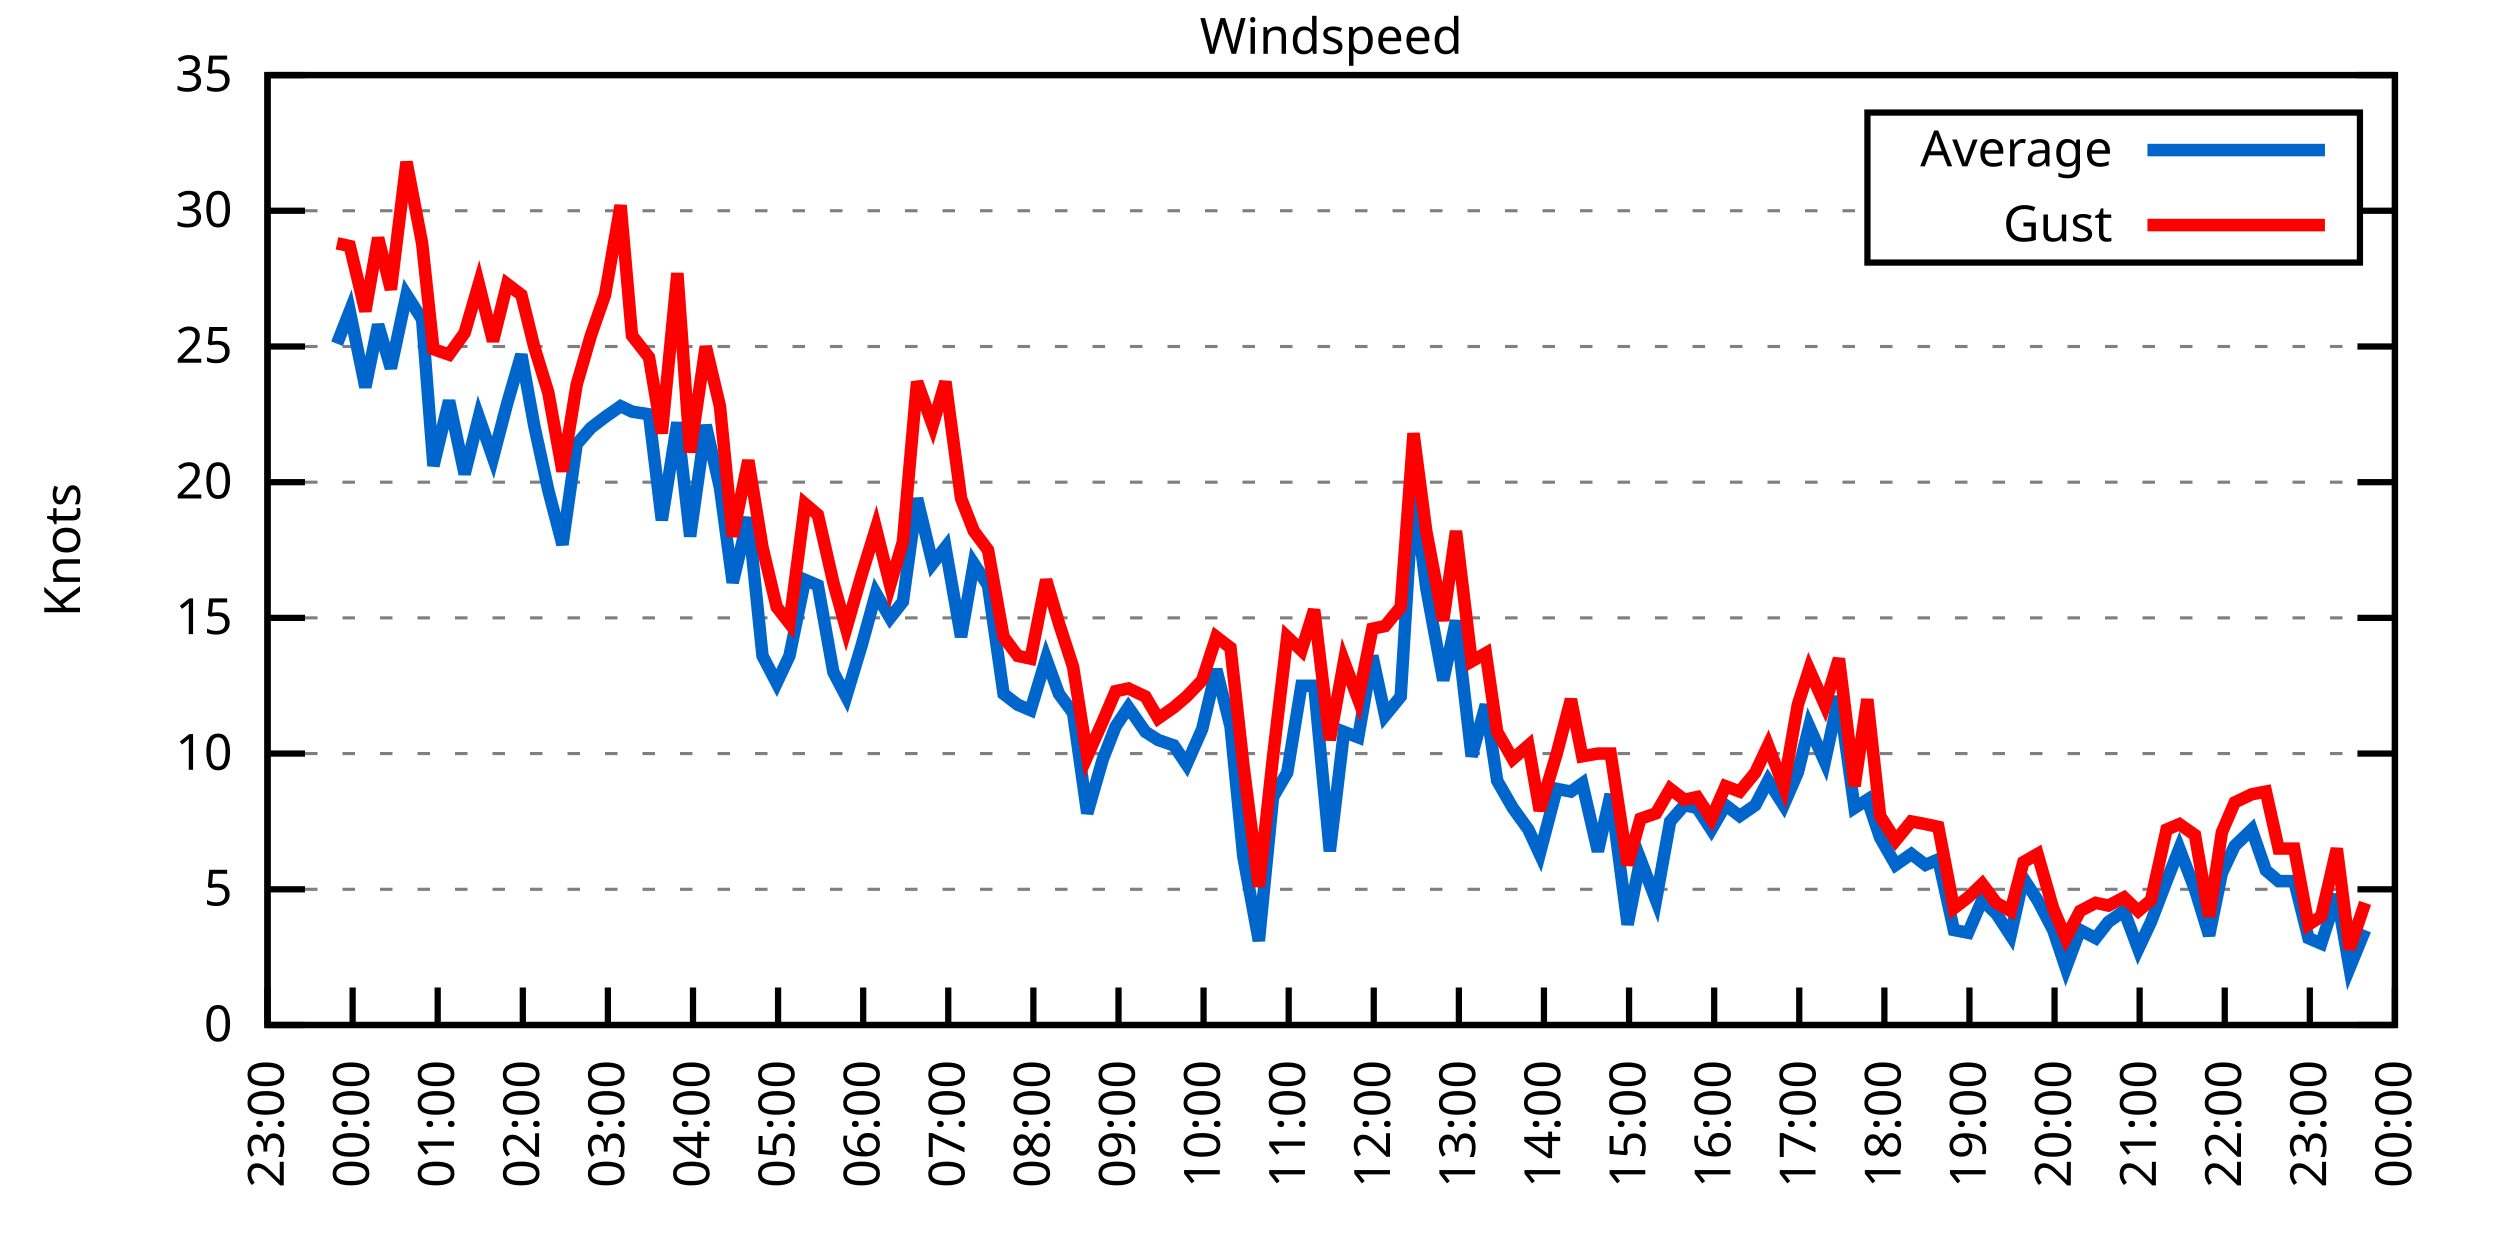
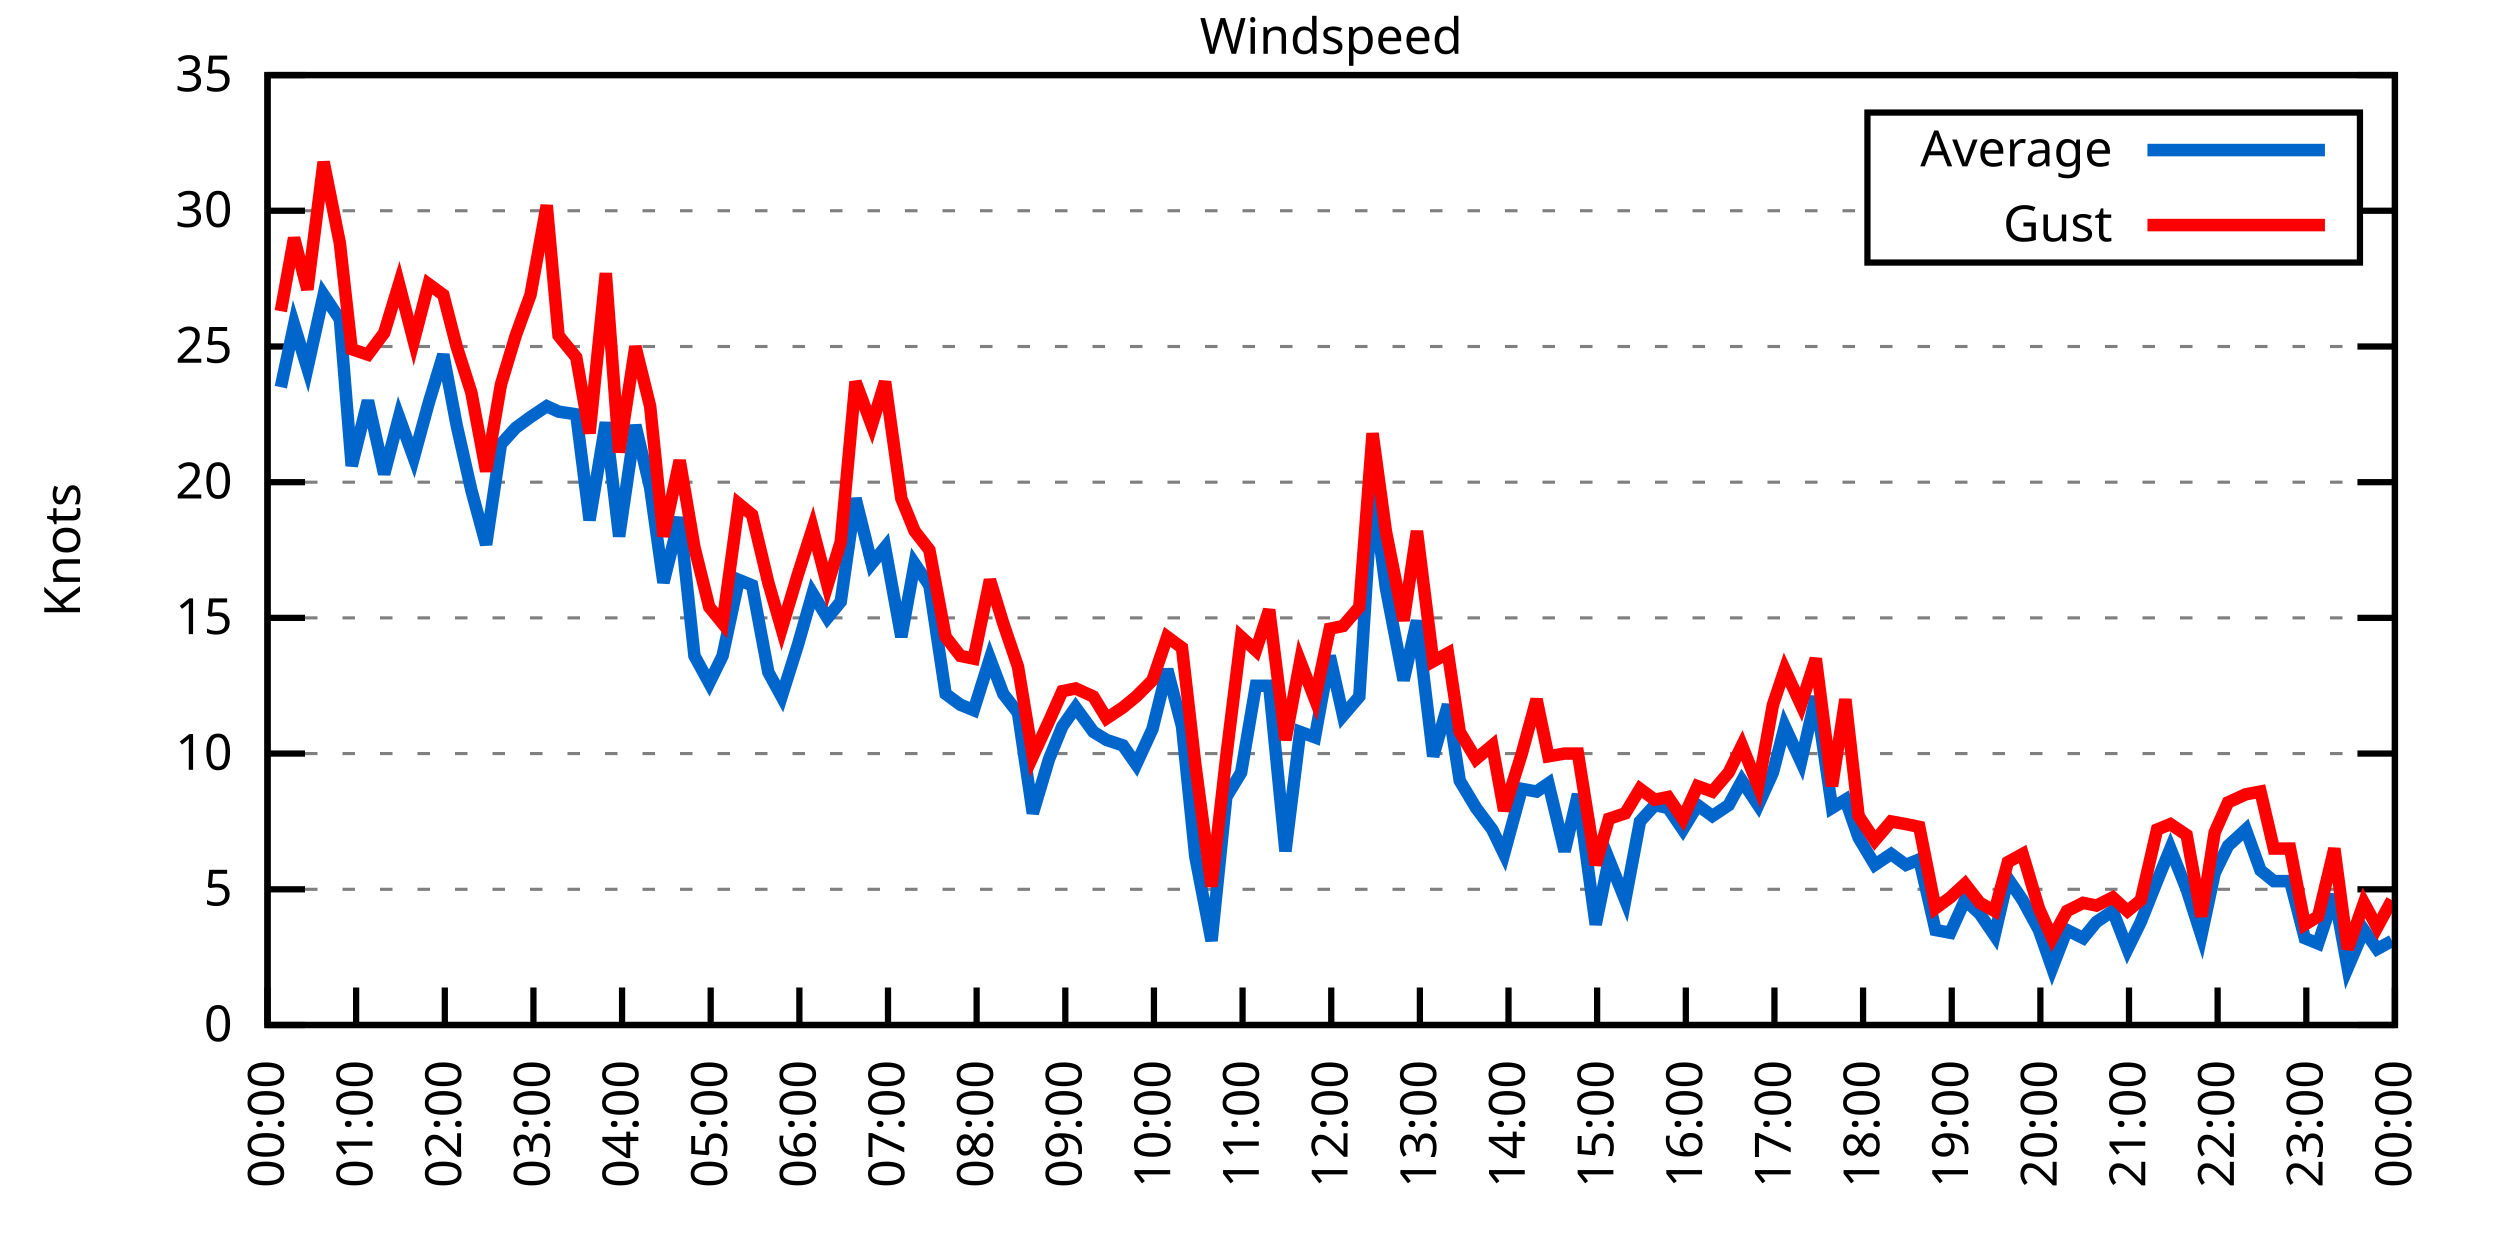
<svg xmlns="http://www.w3.org/2000/svg" xmlns:xlink="http://www.w3.org/1999/xlink" width="400" height="200" viewBox="0 0 400 200">
  <g id="gnuplot_canvas">
    <rect x="0" y="0" width="400" height="200" fill="none" />
    <defs>
      <circle id="gpDot" r="0.5" stroke-width="0.5" stroke="currentColor" />
      <path id="gpPt0" stroke-width="0.333" stroke="currentColor" d="M-1,0 h2 M0,-1 v2" />
      <path id="gpPt1" stroke-width="0.333" stroke="currentColor" d="M-1,-1 L1,1 M1,-1 L-1,1" />
      <path id="gpPt2" stroke-width="0.333" stroke="currentColor" d="M-1,0 L1,0 M0,-1 L0,1 M-1,-1 L1,1 M-1,1 L1,-1" />
      <rect id="gpPt3" stroke-width="0.333" stroke="currentColor" x="-1" y="-1" width="2" height="2" />
      <rect id="gpPt4" stroke-width="0.333" stroke="currentColor" fill="currentColor" x="-1" y="-1" width="2" height="2" />
      <circle id="gpPt5" stroke-width="0.333" stroke="currentColor" cx="0" cy="0" r="1" />
      <use xlink:href="#gpPt5" id="gpPt6" fill="currentColor" stroke="none" />
      <path id="gpPt7" stroke-width="0.333" stroke="currentColor" d="M0,-1.33 L-1.33,0.67 L1.33,0.67 z" />
      <use xlink:href="#gpPt7" id="gpPt8" fill="currentColor" stroke="none" />
      <use xlink:href="#gpPt7" id="gpPt9" stroke="currentColor" transform="rotate(180)" />
      <use xlink:href="#gpPt9" id="gpPt10" fill="currentColor" stroke="none" />
      <use xlink:href="#gpPt3" id="gpPt11" stroke="currentColor" transform="rotate(45)" />
      <use xlink:href="#gpPt11" id="gpPt12" fill="currentColor" stroke="none" />
      <path id="gpPt13" stroke-width="0.333" stroke="currentColor" d="M0,1.330 L1.265,0.411 L0.782,-1.067 L-0.782,-1.076 L-1.265,0.411 z" />
      <use xlink:href="#gpPt13" id="gpPt14" fill="currentColor" stroke="none" />
      <filter id="textbox" filterUnits="objectBoundingBox" x="0" y="0" height="1" width="1">
        <feFlood flood-color="white" flood-opacity="1" result="bgnd" />
        <feComposite in="SourceGraphic" in2="bgnd" operator="atop" />
      </filter>
      <filter id="greybox" filterUnits="objectBoundingBox" x="0" y="0" height="1" width="1">
        <feFlood flood-color="lightgrey" flood-opacity="1" result="grey" />
        <feComposite in="SourceGraphic" in2="grey" operator="atop" />
      </filter>
    </defs>
    <g fill="none" color="white" stroke="currentColor" stroke-width="1.00" stroke-linecap="butt" stroke-linejoin="miter">
</g>
    <g fill="none" color="black" stroke="currentColor" stroke-width="1.00" stroke-linecap="butt" stroke-linejoin="miter">
      <g stroke="none" shape-rendering="crispEdges">
        <polygon fill="rgb(255, 255, 255)" points="42.80,164.00 383.18,164.00 383.18,12.02 42.80,12.02 " />
      </g>
    </g>
    <g fill="none" color="black" stroke="currentColor" stroke-width="1.00" stroke-linecap="butt" stroke-linejoin="miter">
</g>
    <g fill="none" color="black" stroke="black" stroke-width="0.50" stroke-linecap="butt" stroke-linejoin="miter">
</g>
    <g fill="none" color="gray" stroke="currentColor" stroke-width="0.50" stroke-linecap="butt" stroke-linejoin="miter">
      <path stroke="gray" stroke-dasharray="2,4" class="gridline" d="M42.80,164.00 L383.19,164.00  " />
    </g>
    <g fill="none" color="gray" stroke="gray" stroke-width="1.00" stroke-linecap="butt" stroke-linejoin="miter">
</g>
    <g fill="none" color="black" stroke="currentColor" stroke-width="1.00" stroke-linecap="butt" stroke-linejoin="miter">
      <path stroke="black" d="M42.80,164.00 L48.80,164.00 M383.19,164.00 L377.19,164.00  " />
      <g transform="translate(37.20,166.60)" stroke="none" fill="black" font-family="Sans" font-size="8.00" text-anchor="end">
        <text>
          <tspan font-family="Sans"> 0</tspan>
        </text>
      </g>
    </g>
    <g fill="none" color="black" stroke="currentColor" stroke-width="1.00" stroke-linecap="butt" stroke-linejoin="miter">
</g>
    <g fill="none" color="black" stroke="black" stroke-width="0.50" stroke-linecap="butt" stroke-linejoin="miter">
</g>
    <g fill="none" color="gray" stroke="currentColor" stroke-width="0.50" stroke-linecap="butt" stroke-linejoin="miter">
      <path stroke="gray" stroke-dasharray="2,4" class="gridline" d="M42.80,142.29 L383.19,142.29  " />
    </g>
    <g fill="none" color="gray" stroke="gray" stroke-width="1.00" stroke-linecap="butt" stroke-linejoin="miter">
</g>
    <g fill="none" color="black" stroke="currentColor" stroke-width="1.00" stroke-linecap="butt" stroke-linejoin="miter">
      <path stroke="black" d="M42.80,142.29 L48.80,142.29 M383.19,142.29 L377.19,142.29  " />
      <g transform="translate(37.20,144.89)" stroke="none" fill="black" font-family="Sans" font-size="8.00" text-anchor="end">
        <text>
          <tspan font-family="Sans"> 5</tspan>
        </text>
      </g>
    </g>
    <g fill="none" color="black" stroke="currentColor" stroke-width="1.00" stroke-linecap="butt" stroke-linejoin="miter">
</g>
    <g fill="none" color="black" stroke="black" stroke-width="0.50" stroke-linecap="butt" stroke-linejoin="miter">
</g>
    <g fill="none" color="gray" stroke="currentColor" stroke-width="0.50" stroke-linecap="butt" stroke-linejoin="miter">
      <path stroke="gray" stroke-dasharray="2,4" class="gridline" d="M42.80,120.57 L383.19,120.57  " />
    </g>
    <g fill="none" color="gray" stroke="gray" stroke-width="1.00" stroke-linecap="butt" stroke-linejoin="miter">
</g>
    <g fill="none" color="black" stroke="currentColor" stroke-width="1.00" stroke-linecap="butt" stroke-linejoin="miter">
      <path stroke="black" d="M42.80,120.57 L48.80,120.57 M383.19,120.57 L377.19,120.57  " />
      <g transform="translate(37.20,123.17)" stroke="none" fill="black" font-family="Sans" font-size="8.00" text-anchor="end">
        <text>
          <tspan font-family="Sans"> 10</tspan>
        </text>
      </g>
    </g>
    <g fill="none" color="black" stroke="currentColor" stroke-width="1.00" stroke-linecap="butt" stroke-linejoin="miter">
</g>
    <g fill="none" color="black" stroke="black" stroke-width="0.50" stroke-linecap="butt" stroke-linejoin="miter">
</g>
    <g fill="none" color="gray" stroke="currentColor" stroke-width="0.50" stroke-linecap="butt" stroke-linejoin="miter">
      <path stroke="gray" stroke-dasharray="2,4" class="gridline" d="M42.80,98.86 L383.19,98.86  " />
    </g>
    <g fill="none" color="gray" stroke="gray" stroke-width="1.00" stroke-linecap="butt" stroke-linejoin="miter">
</g>
    <g fill="none" color="black" stroke="currentColor" stroke-width="1.00" stroke-linecap="butt" stroke-linejoin="miter">
      <path stroke="black" d="M42.80,98.86 L48.80,98.86 M383.19,98.86 L377.19,98.86  " />
      <g transform="translate(37.20,101.46)" stroke="none" fill="black" font-family="Sans" font-size="8.00" text-anchor="end">
        <text>
          <tspan font-family="Sans"> 15</tspan>
        </text>
      </g>
    </g>
    <g fill="none" color="black" stroke="currentColor" stroke-width="1.00" stroke-linecap="butt" stroke-linejoin="miter">
</g>
    <g fill="none" color="black" stroke="black" stroke-width="0.50" stroke-linecap="butt" stroke-linejoin="miter">
</g>
    <g fill="none" color="gray" stroke="currentColor" stroke-width="0.50" stroke-linecap="butt" stroke-linejoin="miter">
      <path stroke="gray" stroke-dasharray="2,4" class="gridline" d="M42.80,77.15 L383.19,77.15  " />
    </g>
    <g fill="none" color="gray" stroke="gray" stroke-width="1.00" stroke-linecap="butt" stroke-linejoin="miter">
</g>
    <g fill="none" color="black" stroke="currentColor" stroke-width="1.00" stroke-linecap="butt" stroke-linejoin="miter">
      <path stroke="black" d="M42.80,77.15 L48.80,77.15 M383.19,77.15 L377.19,77.15  " />
      <g transform="translate(37.20,79.75)" stroke="none" fill="black" font-family="Sans" font-size="8.00" text-anchor="end">
        <text>
          <tspan font-family="Sans"> 20</tspan>
        </text>
      </g>
    </g>
    <g fill="none" color="black" stroke="currentColor" stroke-width="1.00" stroke-linecap="butt" stroke-linejoin="miter">
</g>
    <g fill="none" color="black" stroke="black" stroke-width="0.50" stroke-linecap="butt" stroke-linejoin="miter">
</g>
    <g fill="none" color="gray" stroke="currentColor" stroke-width="0.50" stroke-linecap="butt" stroke-linejoin="miter">
      <path stroke="gray" stroke-dasharray="2,4" class="gridline" d="M42.80,55.44 L383.19,55.44  " />
    </g>
    <g fill="none" color="gray" stroke="gray" stroke-width="1.00" stroke-linecap="butt" stroke-linejoin="miter">
</g>
    <g fill="none" color="black" stroke="currentColor" stroke-width="1.00" stroke-linecap="butt" stroke-linejoin="miter">
      <path stroke="black" d="M42.80,55.44 L48.80,55.44 M383.19,55.44 L377.19,55.44  " />
      <g transform="translate(37.20,58.04)" stroke="none" fill="black" font-family="Sans" font-size="8.00" text-anchor="end">
        <text>
          <tspan font-family="Sans"> 25</tspan>
        </text>
      </g>
    </g>
    <g fill="none" color="black" stroke="currentColor" stroke-width="1.00" stroke-linecap="butt" stroke-linejoin="miter">
</g>
    <g fill="none" color="black" stroke="black" stroke-width="0.50" stroke-linecap="butt" stroke-linejoin="miter">
</g>
    <g fill="none" color="gray" stroke="currentColor" stroke-width="0.50" stroke-linecap="butt" stroke-linejoin="miter">
      <path stroke="gray" stroke-dasharray="2,4" class="gridline" d="M42.80,33.72 L298.79,33.72 M377.59,33.72 L383.19,33.72  " />
    </g>
    <g fill="none" color="gray" stroke="gray" stroke-width="1.00" stroke-linecap="butt" stroke-linejoin="miter">
</g>
    <g fill="none" color="black" stroke="currentColor" stroke-width="1.00" stroke-linecap="butt" stroke-linejoin="miter">
      <path stroke="black" d="M42.80,33.72 L48.80,33.72 M383.19,33.72 L377.19,33.72  " />
      <g transform="translate(37.20,36.32)" stroke="none" fill="black" font-family="Sans" font-size="8.00" text-anchor="end">
        <text>
          <tspan font-family="Sans"> 30</tspan>
        </text>
      </g>
    </g>
    <g fill="none" color="black" stroke="currentColor" stroke-width="1.00" stroke-linecap="butt" stroke-linejoin="miter">
</g>
    <g fill="none" color="black" stroke="black" stroke-width="0.50" stroke-linecap="butt" stroke-linejoin="miter">
</g>
    <g fill="none" color="gray" stroke="currentColor" stroke-width="0.50" stroke-linecap="butt" stroke-linejoin="miter">
      <path stroke="gray" stroke-dasharray="2,4" class="gridline" d="M42.80,12.01 L383.19,12.01  " />
    </g>
    <g fill="none" color="gray" stroke="gray" stroke-width="1.00" stroke-linecap="butt" stroke-linejoin="miter">
</g>
    <g fill="none" color="black" stroke="currentColor" stroke-width="1.00" stroke-linecap="butt" stroke-linejoin="miter">
      <path stroke="black" d="M42.80,12.01 L48.80,12.01 M383.19,12.01 L377.19,12.01  " />
      <g transform="translate(37.20,14.61)" stroke="none" fill="black" font-family="Sans" font-size="8.00" text-anchor="end">
        <text>
          <tspan font-family="Sans"> 35</tspan>
        </text>
      </g>
    </g>
    <g fill="none" color="black" stroke="currentColor" stroke-width="1.00" stroke-linecap="butt" stroke-linejoin="miter">
      <path stroke="black" d="M42.80,164.00 L42.80,158.00  " />
      <g transform="translate(45.40,169.60) rotate(270.00)" stroke="none" fill="black" font-family="Sans" font-size="8.00" text-anchor="end">
        <text>
-           <tspan font-family="Sans">23:00</tspan>
-         </text>
-       </g>
-     </g>
-     <g fill="none" color="black" stroke="currentColor" stroke-width="1.00" stroke-linecap="butt" stroke-linejoin="miter">
-       <path stroke="black" d="M56.42,164.00 L56.42,158.00  " />
-       <g transform="translate(59.02,169.60) rotate(270.00)" stroke="none" fill="black" font-family="Sans" font-size="8.00" text-anchor="end">
-         <text>
          <tspan font-family="Sans">00:00</tspan>
        </text>
      </g>
    </g>
    <g fill="none" color="black" stroke="currentColor" stroke-width="1.00" stroke-linecap="butt" stroke-linejoin="miter">
-       <path stroke="black" d="M70.03,164.00 L70.03,158.00  " />
-       <g transform="translate(72.63,169.60) rotate(270.00)" stroke="none" fill="black" font-family="Sans" font-size="8.00" text-anchor="end">
+       <path stroke="black" d="M56.98,164.00 L56.98,158.00  " />
+       <g transform="translate(59.58,169.60) rotate(270.00)" stroke="none" fill="black" font-family="Sans" font-size="8.00" text-anchor="end">
        <text>
          <tspan font-family="Sans">01:00</tspan>
        </text>
      </g>
    </g>
    <g fill="none" color="black" stroke="currentColor" stroke-width="1.00" stroke-linecap="butt" stroke-linejoin="miter">
-       <path stroke="black" d="M83.65,164.00 L83.65,158.00  " />
-       <g transform="translate(86.25,169.60) rotate(270.00)" stroke="none" fill="black" font-family="Sans" font-size="8.00" text-anchor="end">
+       <path stroke="black" d="M71.17,164.00 L71.17,158.00  " />
+       <g transform="translate(73.77,169.60) rotate(270.00)" stroke="none" fill="black" font-family="Sans" font-size="8.00" text-anchor="end">
        <text>
          <tspan font-family="Sans">02:00</tspan>
        </text>
      </g>
    </g>
    <g fill="none" color="black" stroke="currentColor" stroke-width="1.00" stroke-linecap="butt" stroke-linejoin="miter">
-       <path stroke="black" d="M97.26,164.00 L97.26,158.00  " />
-       <g transform="translate(99.86,169.60) rotate(270.00)" stroke="none" fill="black" font-family="Sans" font-size="8.00" text-anchor="end">
+       <path stroke="black" d="M85.35,164.00 L85.35,158.00  " />
+       <g transform="translate(87.95,169.60) rotate(270.00)" stroke="none" fill="black" font-family="Sans" font-size="8.00" text-anchor="end">
        <text>
          <tspan font-family="Sans">03:00</tspan>
        </text>
      </g>
    </g>
    <g fill="none" color="black" stroke="currentColor" stroke-width="1.00" stroke-linecap="butt" stroke-linejoin="miter">
-       <path stroke="black" d="M110.88,164.00 L110.88,158.00  " />
-       <g transform="translate(113.48,169.60) rotate(270.00)" stroke="none" fill="black" font-family="Sans" font-size="8.00" text-anchor="end">
+       <path stroke="black" d="M99.53,164.00 L99.53,158.00  " />
+       <g transform="translate(102.13,169.60) rotate(270.00)" stroke="none" fill="black" font-family="Sans" font-size="8.00" text-anchor="end">
        <text>
          <tspan font-family="Sans">04:00</tspan>
        </text>
      </g>
    </g>
    <g fill="none" color="black" stroke="currentColor" stroke-width="1.00" stroke-linecap="butt" stroke-linejoin="miter">
-       <path stroke="black" d="M124.49,164.00 L124.49,158.00  " />
-       <g transform="translate(127.09,169.60) rotate(270.00)" stroke="none" fill="black" font-family="Sans" font-size="8.00" text-anchor="end">
+       <path stroke="black" d="M113.71,164.00 L113.71,158.00  " />
+       <g transform="translate(116.31,169.60) rotate(270.00)" stroke="none" fill="black" font-family="Sans" font-size="8.00" text-anchor="end">
        <text>
          <tspan font-family="Sans">05:00</tspan>
        </text>
      </g>
    </g>
    <g fill="none" color="black" stroke="currentColor" stroke-width="1.00" stroke-linecap="butt" stroke-linejoin="miter">
-       <path stroke="black" d="M138.11,164.00 L138.11,158.00  " />
-       <g transform="translate(140.71,169.60) rotate(270.00)" stroke="none" fill="black" font-family="Sans" font-size="8.00" text-anchor="end">
+       <path stroke="black" d="M127.90,164.00 L127.90,158.00  " />
+       <g transform="translate(130.50,169.60) rotate(270.00)" stroke="none" fill="black" font-family="Sans" font-size="8.00" text-anchor="end">
        <text>
          <tspan font-family="Sans">06:00</tspan>
        </text>
      </g>
    </g>
    <g fill="none" color="black" stroke="currentColor" stroke-width="1.00" stroke-linecap="butt" stroke-linejoin="miter">
-       <path stroke="black" d="M151.72,164.00 L151.72,158.00  " />
-       <g transform="translate(154.32,169.60) rotate(270.00)" stroke="none" fill="black" font-family="Sans" font-size="8.00" text-anchor="end">
+       <path stroke="black" d="M142.08,164.00 L142.08,158.00  " />
+       <g transform="translate(144.68,169.60) rotate(270.00)" stroke="none" fill="black" font-family="Sans" font-size="8.00" text-anchor="end">
        <text>
          <tspan font-family="Sans">07:00</tspan>
        </text>
      </g>
    </g>
    <g fill="none" color="black" stroke="currentColor" stroke-width="1.00" stroke-linecap="butt" stroke-linejoin="miter">
-       <path stroke="black" d="M165.34,164.00 L165.34,158.00  " />
-       <g transform="translate(167.94,169.60) rotate(270.00)" stroke="none" fill="black" font-family="Sans" font-size="8.00" text-anchor="end">
+       <path stroke="black" d="M156.26,164.00 L156.26,158.00  " />
+       <g transform="translate(158.86,169.60) rotate(270.00)" stroke="none" fill="black" font-family="Sans" font-size="8.00" text-anchor="end">
        <text>
          <tspan font-family="Sans">08:00</tspan>
        </text>
      </g>
    </g>
    <g fill="none" color="black" stroke="currentColor" stroke-width="1.00" stroke-linecap="butt" stroke-linejoin="miter">
-       <path stroke="black" d="M178.96,164.00 L178.96,158.00  " />
-       <g transform="translate(181.56,169.60) rotate(270.00)" stroke="none" fill="black" font-family="Sans" font-size="8.00" text-anchor="end">
+       <path stroke="black" d="M170.45,164.00 L170.45,158.00  " />
+       <g transform="translate(173.05,169.60) rotate(270.00)" stroke="none" fill="black" font-family="Sans" font-size="8.00" text-anchor="end">
        <text>
          <tspan font-family="Sans">09:00</tspan>
        </text>
      </g>
    </g>
    <g fill="none" color="black" stroke="currentColor" stroke-width="1.00" stroke-linecap="butt" stroke-linejoin="miter">
-       <path stroke="black" d="M192.57,164.00 L192.57,158.00  " />
-       <g transform="translate(195.17,169.60) rotate(270.00)" stroke="none" fill="black" font-family="Sans" font-size="8.00" text-anchor="end">
+       <path stroke="black" d="M184.63,164.00 L184.63,158.00  " />
+       <g transform="translate(187.23,169.60) rotate(270.00)" stroke="none" fill="black" font-family="Sans" font-size="8.00" text-anchor="end">
        <text>
          <tspan font-family="Sans">10:00</tspan>
        </text>
      </g>
    </g>
    <g fill="none" color="black" stroke="currentColor" stroke-width="1.00" stroke-linecap="butt" stroke-linejoin="miter">
-       <path stroke="black" d="M206.19,164.00 L206.19,158.00  " />
-       <g transform="translate(208.79,169.60) rotate(270.00)" stroke="none" fill="black" font-family="Sans" font-size="8.00" text-anchor="end">
+       <path stroke="black" d="M198.81,164.00 L198.81,158.00  " />
+       <g transform="translate(201.41,169.60) rotate(270.00)" stroke="none" fill="black" font-family="Sans" font-size="8.00" text-anchor="end">
        <text>
          <tspan font-family="Sans">11:00</tspan>
        </text>
      </g>
    </g>
    <g fill="none" color="black" stroke="currentColor" stroke-width="1.00" stroke-linecap="butt" stroke-linejoin="miter">
-       <path stroke="black" d="M219.80,164.00 L219.80,158.00  " />
-       <g transform="translate(222.40,169.60) rotate(270.00)" stroke="none" fill="black" font-family="Sans" font-size="8.00" text-anchor="end">
+       <path stroke="black" d="M213.00,164.00 L213.00,158.00  " />
+       <g transform="translate(215.60,169.60) rotate(270.00)" stroke="none" fill="black" font-family="Sans" font-size="8.00" text-anchor="end">
        <text>
          <tspan font-family="Sans">12:00</tspan>
        </text>
      </g>
    </g>
    <g fill="none" color="black" stroke="currentColor" stroke-width="1.00" stroke-linecap="butt" stroke-linejoin="miter">
-       <path stroke="black" d="M233.42,164.00 L233.42,158.00  " />
-       <g transform="translate(236.02,169.60) rotate(270.00)" stroke="none" fill="black" font-family="Sans" font-size="8.00" text-anchor="end">
+       <path stroke="black" d="M227.18,164.00 L227.18,158.00  " />
+       <g transform="translate(229.78,169.60) rotate(270.00)" stroke="none" fill="black" font-family="Sans" font-size="8.00" text-anchor="end">
        <text>
          <tspan font-family="Sans">13:00</tspan>
        </text>
      </g>
    </g>
    <g fill="none" color="black" stroke="currentColor" stroke-width="1.00" stroke-linecap="butt" stroke-linejoin="miter">
-       <path stroke="black" d="M247.03,164.00 L247.03,158.00  " />
-       <g transform="translate(249.63,169.60) rotate(270.00)" stroke="none" fill="black" font-family="Sans" font-size="8.00" text-anchor="end">
+       <path stroke="black" d="M241.36,164.00 L241.36,158.00  " />
+       <g transform="translate(243.96,169.60) rotate(270.00)" stroke="none" fill="black" font-family="Sans" font-size="8.00" text-anchor="end">
        <text>
          <tspan font-family="Sans">14:00</tspan>
        </text>
      </g>
    </g>
    <g fill="none" color="black" stroke="currentColor" stroke-width="1.00" stroke-linecap="butt" stroke-linejoin="miter">
-       <path stroke="black" d="M260.65,164.00 L260.65,158.00  " />
-       <g transform="translate(263.25,169.60) rotate(270.00)" stroke="none" fill="black" font-family="Sans" font-size="8.00" text-anchor="end">
+       <path stroke="black" d="M255.54,164.00 L255.54,158.00  " />
+       <g transform="translate(258.14,169.60) rotate(270.00)" stroke="none" fill="black" font-family="Sans" font-size="8.00" text-anchor="end">
        <text>
          <tspan font-family="Sans">15:00</tspan>
        </text>
      </g>
    </g>
    <g fill="none" color="black" stroke="currentColor" stroke-width="1.00" stroke-linecap="butt" stroke-linejoin="miter">
-       <path stroke="black" d="M274.27,164.00 L274.27,158.00  " />
-       <g transform="translate(276.87,169.60) rotate(270.00)" stroke="none" fill="black" font-family="Sans" font-size="8.00" text-anchor="end">
+       <path stroke="black" d="M269.73,164.00 L269.73,158.00  " />
+       <g transform="translate(272.33,169.60) rotate(270.00)" stroke="none" fill="black" font-family="Sans" font-size="8.00" text-anchor="end">
        <text>
          <tspan font-family="Sans">16:00</tspan>
        </text>
      </g>
    </g>
    <g fill="none" color="black" stroke="currentColor" stroke-width="1.00" stroke-linecap="butt" stroke-linejoin="miter">
-       <path stroke="black" d="M287.88,164.00 L287.88,158.00  " />
-       <g transform="translate(290.48,169.60) rotate(270.00)" stroke="none" fill="black" font-family="Sans" font-size="8.00" text-anchor="end">
+       <path stroke="black" d="M283.91,164.00 L283.91,158.00  " />
+       <g transform="translate(286.51,169.60) rotate(270.00)" stroke="none" fill="black" font-family="Sans" font-size="8.00" text-anchor="end">
        <text>
          <tspan font-family="Sans">17:00</tspan>
        </text>
      </g>
    </g>
    <g fill="none" color="black" stroke="currentColor" stroke-width="1.00" stroke-linecap="butt" stroke-linejoin="miter">
-       <path stroke="black" d="M301.50,164.00 L301.50,158.00  " />
-       <g transform="translate(304.10,169.60) rotate(270.00)" stroke="none" fill="black" font-family="Sans" font-size="8.00" text-anchor="end">
+       <path stroke="black" d="M298.09,164.00 L298.09,158.00  " />
+       <g transform="translate(300.69,169.60) rotate(270.00)" stroke="none" fill="black" font-family="Sans" font-size="8.00" text-anchor="end">
        <text>
          <tspan font-family="Sans">18:00</tspan>
        </text>
      </g>
    </g>
    <g fill="none" color="black" stroke="currentColor" stroke-width="1.00" stroke-linecap="butt" stroke-linejoin="miter">
-       <path stroke="black" d="M315.11,164.00 L315.11,158.00  " />
-       <g transform="translate(317.71,169.60) rotate(270.00)" stroke="none" fill="black" font-family="Sans" font-size="8.00" text-anchor="end">
+       <path stroke="black" d="M312.28,164.00 L312.28,158.00  " />
+       <g transform="translate(314.88,169.60) rotate(270.00)" stroke="none" fill="black" font-family="Sans" font-size="8.00" text-anchor="end">
        <text>
          <tspan font-family="Sans">19:00</tspan>
        </text>
      </g>
    </g>
    <g fill="none" color="black" stroke="currentColor" stroke-width="1.00" stroke-linecap="butt" stroke-linejoin="miter">
-       <path stroke="black" d="M328.73,164.00 L328.73,158.00  " />
-       <g transform="translate(331.33,169.60) rotate(270.00)" stroke="none" fill="black" font-family="Sans" font-size="8.00" text-anchor="end">
+       <path stroke="black" d="M326.46,164.00 L326.46,158.00  " />
+       <g transform="translate(329.06,169.60) rotate(270.00)" stroke="none" fill="black" font-family="Sans" font-size="8.00" text-anchor="end">
        <text>
          <tspan font-family="Sans">20:00</tspan>
        </text>
      </g>
    </g>
    <g fill="none" color="black" stroke="currentColor" stroke-width="1.00" stroke-linecap="butt" stroke-linejoin="miter">
-       <path stroke="black" d="M342.34,164.00 L342.34,158.00  " />
-       <g transform="translate(344.94,169.60) rotate(270.00)" stroke="none" fill="black" font-family="Sans" font-size="8.00" text-anchor="end">
+       <path stroke="black" d="M340.64,164.00 L340.64,158.00  " />
+       <g transform="translate(343.24,169.60) rotate(270.00)" stroke="none" fill="black" font-family="Sans" font-size="8.00" text-anchor="end">
        <text>
          <tspan font-family="Sans">21:00</tspan>
        </text>
      </g>
    </g>
    <g fill="none" color="black" stroke="currentColor" stroke-width="1.00" stroke-linecap="butt" stroke-linejoin="miter">
-       <path stroke="black" d="M355.96,164.00 L355.96,158.00  " />
-       <g transform="translate(358.56,169.60) rotate(270.00)" stroke="none" fill="black" font-family="Sans" font-size="8.00" text-anchor="end">
+       <path stroke="black" d="M354.82,164.00 L354.82,158.00  " />
+       <g transform="translate(357.42,169.60) rotate(270.00)" stroke="none" fill="black" font-family="Sans" font-size="8.00" text-anchor="end">
        <text>
          <tspan font-family="Sans">22:00</tspan>
        </text>
      </g>
    </g>
    <g fill="none" color="black" stroke="currentColor" stroke-width="1.00" stroke-linecap="butt" stroke-linejoin="miter">
-       <path stroke="black" d="M369.57,164.00 L369.57,158.00  " />
-       <g transform="translate(372.17,169.60) rotate(270.00)" stroke="none" fill="black" font-family="Sans" font-size="8.00" text-anchor="end">
+       <path stroke="black" d="M369.01,164.00 L369.01,158.00  " />
+       <g transform="translate(371.61,169.60) rotate(270.00)" stroke="none" fill="black" font-family="Sans" font-size="8.00" text-anchor="end">
        <text>
          <tspan font-family="Sans">23:00</tspan>
        </text>
      </g>
    </g>
    <g fill="none" color="black" stroke="currentColor" stroke-width="1.00" stroke-linecap="butt" stroke-linejoin="miter">
      <path stroke="black" d="M383.19,164.00 L383.19,158.00  " />
      <g transform="translate(385.79,169.60) rotate(270.00)" stroke="none" fill="black" font-family="Sans" font-size="8.00" text-anchor="end">
        <text>
          <tspan font-family="Sans">00:00</tspan>
        </text>
      </g>
    </g>
    <g fill="none" color="black" stroke="currentColor" stroke-width="1.00" stroke-linecap="butt" stroke-linejoin="miter">
</g>
    <g fill="none" color="black" stroke="currentColor" stroke-width="1.00" stroke-linecap="butt" stroke-linejoin="miter">
      <path stroke="black" d="M42.80,12.01 L42.80,164.00 L383.19,164.00 L383.19,12.01 L42.80,12.01 Z  " />
    </g>
    <g fill="none" color="black" stroke="currentColor" stroke-width="1.00" stroke-linecap="butt" stroke-linejoin="miter">
</g>
    <g fill="none" color="black" stroke="currentColor" stroke-width="1.00" stroke-linecap="butt" stroke-linejoin="miter">
      <path stroke="black" d="M298.79,42.01 L298.79,18.01 L377.59,18.01 L377.59,42.01 L298.79,42.01 Z  " />
    </g>
    <g id="Windspeed_plot_1">
      <g fill="none" color="white" stroke="black" stroke-width="2.00" stroke-linecap="butt" stroke-linejoin="miter">
</g>
      <g fill="none" color="black" stroke="currentColor" stroke-width="2.00" stroke-linecap="butt" stroke-linejoin="miter">
        <g transform="translate(337.99,26.61)" stroke="none" fill="black" font-family="Sans" font-size="8.00" text-anchor="end">
          <text>
            <tspan font-family="Sans">Average</tspan>
          </text>
        </g>
      </g>
      <g fill="none" color="black" stroke="currentColor" stroke-width="2.00" stroke-linecap="butt" stroke-linejoin="miter">
-         <path stroke="rgb(  0, 102, 204)" d="M343.59,24.01 L371.99,24.01 M53.92,55.00 L55.96,49.79 L58.46,61.95 L60.50,51.96 L62.54,58.91 L65.04,47.18   L67.54,51.09 L69.35,74.54 L71.85,64.12 L74.34,75.85 L76.61,66.73 L78.88,73.24 L81.15,64.56 L83.42,56.74   L85.46,68.03 L87.73,78.45 L90.00,87.14 L92.27,71.07 L94.54,68.46 L96.81,66.73 L99.30,64.99 L101.12,65.86   L103.84,66.29 L105.89,83.23 L108.38,67.59 L110.42,85.83 L112.92,68.03 L115.19,78.02 L117.23,93.22 L119.73,82.79   L122.00,104.94 L124.27,109.28 L126.31,104.94 L128.81,92.78 L130.85,93.65 L133.34,107.55 L135.39,111.45 L137.88,103.20   L140.15,94.95 L142.42,98.86 L144.46,96.26 L146.73,79.75 L149.23,90.18 L151.27,87.57 L153.77,101.90 L155.81,90.18   L158.08,93.65 L160.57,111.02 L162.84,112.76 L164.89,113.63 L167.38,105.38 L169.43,111.02 L171.69,114.06 L173.96,130.13   L176.46,121.44 L178.50,116.23 L180.54,113.19 L183.27,117.10 L185.31,118.40 L187.81,119.27 L189.85,122.31 L192.34,116.67   L194.61,107.11 L196.88,116.23 L198.93,137.08 L201.42,150.54 L203.69,127.52 L205.96,123.61 L208.23,109.72 L210.27,109.72   L212.77,136.21 L215.04,117.10 L217.31,117.97 L219.58,104.94 L221.62,114.49 L224.11,111.45 L226.16,78.02 L228.20,94.08   L230.92,108.85 L232.96,99.30 L235.46,121.01 L237.73,112.76 L239.55,124.92 L242.04,129.26 L244.54,132.73 L246.35,136.64   L249.08,126.22 L251.35,126.65 L253.16,125.35 L255.66,136.21 L257.70,127.09 L260.42,147.93 L262.47,137.51 L264.96,144.02   L267.23,131.43 L269.50,128.83 L271.54,129.26 L273.81,132.73 L276.08,128.83 L278.35,130.56 L280.85,128.83 L282.89,124.92   L285.38,128.83 L287.65,123.61 L289.47,116.23 L291.97,121.88 L294.23,111.45 L296.73,129.26 L298.77,127.96 L300.82,134.04   L303.31,138.38 L305.81,136.64 L308.08,138.38 L310.12,137.51 L312.62,148.80 L314.89,149.24 L317.15,144.02 L319.42,146.20   L321.69,149.67 L323.74,140.55 L326.00,144.02 L328.50,148.80 L330.54,154.88 L332.81,148.80 L335.31,150.10 L337.35,147.50   L339.85,145.76 L342.12,151.84 L344.16,147.50 L346.65,140.98 L348.70,135.77 L351.19,142.29 L353.46,149.67 L355.50,139.68   L357.55,135.34 L360.27,132.73 L362.54,139.25 L364.58,140.98 L367.08,140.98 L369.35,150.10 L371.39,150.97 L373.89,143.16   L375.93,154.88 L378.42,148.80  " />
+         <path stroke="rgb(  0, 102, 204)" d="M343.59,24.01 L371.99,24.01 M44.93,61.95 L47.05,51.96 L49.18,58.91 L51.78,47.18 L54.38,51.09 L56.27,74.54   L58.87,64.12 L61.47,75.85 L63.84,66.73 L66.20,73.24 L68.57,64.56 L70.93,56.74 L73.06,68.03 L75.42,78.45   L77.78,87.14 L80.15,71.07 L82.51,68.46 L84.88,66.73 L87.48,64.99 L89.37,65.86 L92.20,66.29 L94.33,83.23   L96.93,67.59 L99.06,85.83 L101.66,68.03 L104.02,78.02 L106.15,93.22 L108.75,82.79 L111.11,104.94 L113.48,109.28   L115.61,104.94 L118.21,92.78 L120.33,93.65 L122.93,107.55 L125.06,111.45 L127.66,103.20 L130.02,94.95 L132.39,98.86   L134.52,96.26 L136.88,79.75 L139.48,90.18 L141.61,87.57 L144.21,101.90 L146.34,90.18 L148.70,93.65 L151.30,111.02   L153.66,112.76 L155.79,113.63 L158.39,105.38 L160.52,111.02 L162.88,114.06 L165.25,130.13 L167.85,121.44 L169.97,116.23   L172.10,113.19 L174.94,117.10 L177.06,118.40 L179.67,119.27 L181.79,122.31 L184.39,116.67 L186.76,107.11 L189.12,116.23   L191.25,137.08 L193.85,150.54 L196.21,127.52 L198.58,123.61 L200.94,109.72 L203.07,109.72 L205.67,136.21 L208.03,117.10   L210.39,117.97 L212.76,104.94 L214.89,114.49 L217.49,111.45 L219.61,78.02 L221.74,94.08 L224.58,108.85 L226.71,99.30   L229.31,121.01 L231.67,112.76 L233.56,124.92 L236.16,129.26 L238.76,132.73 L240.65,136.64 L243.49,126.22 L245.85,126.65   L247.74,125.35 L250.34,136.21 L252.47,127.09 L255.31,147.93 L257.43,137.51 L260.04,144.02 L262.40,131.43 L264.76,128.83   L266.89,129.26 L269.25,132.73 L271.62,128.83 L273.98,130.56 L276.58,128.83 L278.71,124.92 L281.31,128.83 L283.67,123.61   L285.56,116.23 L288.16,121.88 L290.53,111.45 L293.13,129.26 L295.26,127.96 L297.38,134.04 L299.98,138.38 L302.58,136.64   L304.95,138.38 L307.08,137.51 L309.68,148.80 L312.04,149.24 L314.40,144.02 L316.77,146.20 L319.13,149.67 L321.26,140.55   L323.62,144.02 L326.22,148.80 L328.35,154.88 L330.71,148.80 L333.31,150.10 L335.44,147.50 L338.04,145.76 L340.40,151.84   L342.53,147.50 L345.13,140.98 L347.26,135.77 L349.86,142.29 L352.22,149.67 L354.35,139.68 L356.48,135.34 L359.32,132.73   L361.68,139.25 L363.81,140.98 L366.41,140.98 L368.77,150.10 L370.90,150.97 L373.50,143.16 L375.63,154.88 L378.23,148.80   L380.35,151.84 L382.72,150.54  " />
      </g>
    </g>
    <g id="Windspeed_plot_2">
      <g fill="none" color="black" stroke="currentColor" stroke-width="2.00" stroke-linecap="butt" stroke-linejoin="miter">
        <g transform="translate(337.99,38.61)" stroke="none" fill="black" font-family="Sans" font-size="8.00" text-anchor="end">
          <text>
            <tspan font-family="Sans">Gust</tspan>
          </text>
        </g>
      </g>
      <g fill="none" color="black" stroke="currentColor" stroke-width="2.00" stroke-linecap="butt" stroke-linejoin="miter">
-         <path stroke="rgb(255,   0,   0)" d="M343.59,36.01 L371.99,36.01 M53.92,38.93 L55.96,39.37 L58.46,49.79 L60.50,38.07 L62.54,46.32 L65.04,25.91   L67.54,38.93 L69.35,55.87 L71.85,56.74 L74.34,53.26 L76.61,45.45 L78.88,54.57 L81.15,45.45 L83.42,47.18   L85.46,55.44 L87.73,62.82 L90.00,75.41 L92.27,61.52 L94.54,53.70 L96.81,47.18 L99.30,32.85 L101.12,53.70   L103.84,57.17 L105.89,69.33 L108.38,43.71 L110.42,72.37 L112.92,55.44 L115.19,64.99 L117.23,85.83 L119.73,73.67   L122.00,87.57 L124.27,97.12 L126.31,99.73 L128.81,80.62 L130.85,82.36 L133.34,93.22 L135.39,100.60 L137.88,91.91   L140.15,84.53 L142.42,93.65 L144.46,86.70 L146.73,61.08 L149.23,68.03 L151.27,61.08 L153.77,79.75 L155.81,84.97   L158.08,88.00 L160.57,101.90 L162.84,104.94 L164.89,105.38 L167.38,92.78 L169.43,99.73 L171.69,106.68 L173.96,121.01   L176.46,115.36 L178.50,110.59 L180.54,110.15 L183.27,111.45 L185.31,114.93 L187.81,113.19 L189.85,111.45 L192.34,108.85   L194.61,101.90 L196.88,103.64 L198.93,122.31 L201.42,141.85 L203.69,121.01 L205.96,101.90 L208.23,104.07 L210.27,97.56   L212.77,118.40 L215.04,105.81 L217.31,111.89 L219.58,100.60 L221.62,100.16 L224.11,97.12 L226.16,69.33 L228.20,84.97   L230.92,99.30 L232.96,84.97 L235.46,105.81 L237.73,104.51 L239.55,117.10 L242.04,121.44 L244.54,119.27 L246.35,129.69   L249.08,120.57 L251.35,111.89 L253.16,121.01 L255.66,120.57 L257.70,120.57 L260.42,138.38 L262.47,131.00 L264.96,130.13   L267.23,126.22 L269.50,127.96 L271.54,127.52 L273.81,131.00 L276.08,125.79 L278.35,126.65 L280.85,123.61 L282.89,119.27   L285.38,125.79 L287.65,112.76 L289.47,107.11 L291.97,112.76 L294.23,105.38 L296.73,125.79 L298.77,111.89 L300.82,130.56   L303.31,134.47 L305.81,131.43 L308.08,131.86 L310.12,132.30 L312.62,145.33 L314.89,143.59 L317.15,141.42 L319.42,144.46   L321.69,145.76 L323.74,137.94 L326.00,136.64 L328.50,145.33 L330.54,150.10 L332.81,145.76 L335.31,144.46 L337.35,144.89   L339.85,143.59 L342.12,145.76 L344.16,144.02 L346.65,132.73 L348.70,131.86 L351.19,133.60 L353.46,146.63 L355.50,133.17   L357.55,128.39 L360.27,127.09 L362.54,126.65 L364.58,135.77 L367.08,135.77 L369.35,147.93 L371.39,146.63 L373.89,135.77   L375.93,151.84 L378.42,144.46  " />
+         <path stroke="rgb(255,   0,   0)" d="M343.59,36.01 L371.99,36.01 M44.93,49.79 L47.05,38.07 L49.18,46.32 L51.78,25.91 L54.38,38.93 L56.27,55.87   L58.87,56.74 L61.47,53.26 L63.84,45.45 L66.20,54.57 L68.57,45.45 L70.93,47.18 L73.06,55.44 L75.42,62.82   L77.78,75.41 L80.15,61.52 L82.51,53.70 L84.88,47.18 L87.48,32.85 L89.37,53.70 L92.20,57.17 L94.33,69.33   L96.93,43.71 L99.06,72.37 L101.66,55.44 L104.02,64.99 L106.15,85.83 L108.75,73.67 L111.11,87.57 L113.48,97.12   L115.61,99.73 L118.21,80.62 L120.33,82.36 L122.93,93.22 L125.06,100.60 L127.66,91.91 L130.02,84.53 L132.39,93.65   L134.52,86.70 L136.88,61.08 L139.48,68.03 L141.61,61.08 L144.21,79.75 L146.34,84.97 L148.70,88.00 L151.30,101.90   L153.66,104.94 L155.79,105.38 L158.39,92.78 L160.52,99.73 L162.88,106.68 L165.25,121.01 L167.85,115.36 L169.97,110.59   L172.10,110.15 L174.94,111.45 L177.06,114.93 L179.67,113.19 L181.79,111.45 L184.39,108.85 L186.76,101.90 L189.12,103.64   L191.25,122.31 L193.85,141.85 L196.21,121.01 L198.58,101.90 L200.94,104.07 L203.07,97.56 L205.67,118.40 L208.03,105.81   L210.39,111.89 L212.76,100.60 L214.89,100.16 L217.49,97.12 L219.61,69.33 L221.74,84.97 L224.58,99.30 L226.71,84.97   L229.31,105.81 L231.67,104.51 L233.56,117.10 L236.16,121.44 L238.76,119.27 L240.65,129.69 L243.49,120.57 L245.85,111.89   L247.74,121.01 L250.34,120.57 L252.47,120.57 L255.31,138.38 L257.43,131.00 L260.04,130.13 L262.40,126.22 L264.76,127.96   L266.89,127.52 L269.25,131.00 L271.62,125.79 L273.98,126.65 L276.58,123.61 L278.71,119.27 L281.31,125.79 L283.67,112.76   L285.56,107.11 L288.16,112.76 L290.53,105.38 L293.13,125.79 L295.26,111.89 L297.38,130.56 L299.98,134.47 L302.58,131.43   L304.95,131.86 L307.08,132.30 L309.68,145.33 L312.04,143.59 L314.40,141.42 L316.77,144.46 L319.13,145.76 L321.26,137.94   L323.62,136.64 L326.22,145.33 L328.35,150.10 L330.71,145.76 L333.31,144.46 L335.44,144.89 L338.04,143.59 L340.40,145.76   L342.53,144.02 L345.13,132.73 L347.26,131.86 L349.86,133.60 L352.22,146.63 L354.35,133.17 L356.48,128.39 L359.32,127.09   L361.68,126.65 L363.81,135.77 L366.41,135.77 L368.77,147.93 L370.90,146.63 L373.50,135.77 L375.63,151.84 L378.23,144.46   L380.35,148.37 L382.72,144.02  " />
      </g>
    </g>
    <g fill="none" color="black" stroke="currentColor" stroke-width="2.00" stroke-linecap="butt" stroke-linejoin="miter">
</g>
    <g fill="none" color="black" stroke="black" stroke-width="1.00" stroke-linecap="butt" stroke-linejoin="miter">
</g>
    <g fill="none" color="black" stroke="currentColor" stroke-width="1.00" stroke-linecap="butt" stroke-linejoin="miter">
      <path stroke="black" d="M42.80,12.01 L42.80,164.00 L383.19,164.00 L383.19,12.01 L42.80,12.01 Z  " />
      <g transform="translate(12.80,88.01) rotate(270.00)" stroke="none" fill="black" font-family="Sans" font-size="8.00" text-anchor="middle">
        <text>
          <tspan font-family="Sans">Knots</tspan>
        </text>
      </g>
    </g>
    <g fill="none" color="black" stroke="currentColor" stroke-width="1.00" stroke-linecap="butt" stroke-linejoin="miter">
</g>
    <g fill="none" color="black" stroke="currentColor" stroke-width="1.00" stroke-linecap="butt" stroke-linejoin="miter">
      <g transform="translate(212.99,8.61)" stroke="none" fill="black" font-family="Sans" font-size="8.00" text-anchor="middle">
        <text>
          <tspan font-family="Sans">Windspeed</tspan>
        </text>
      </g>
    </g>
    <g fill="none" color="black" stroke="currentColor" stroke-width="1.00" stroke-linecap="butt" stroke-linejoin="miter">
</g>
  </g>
</svg>
